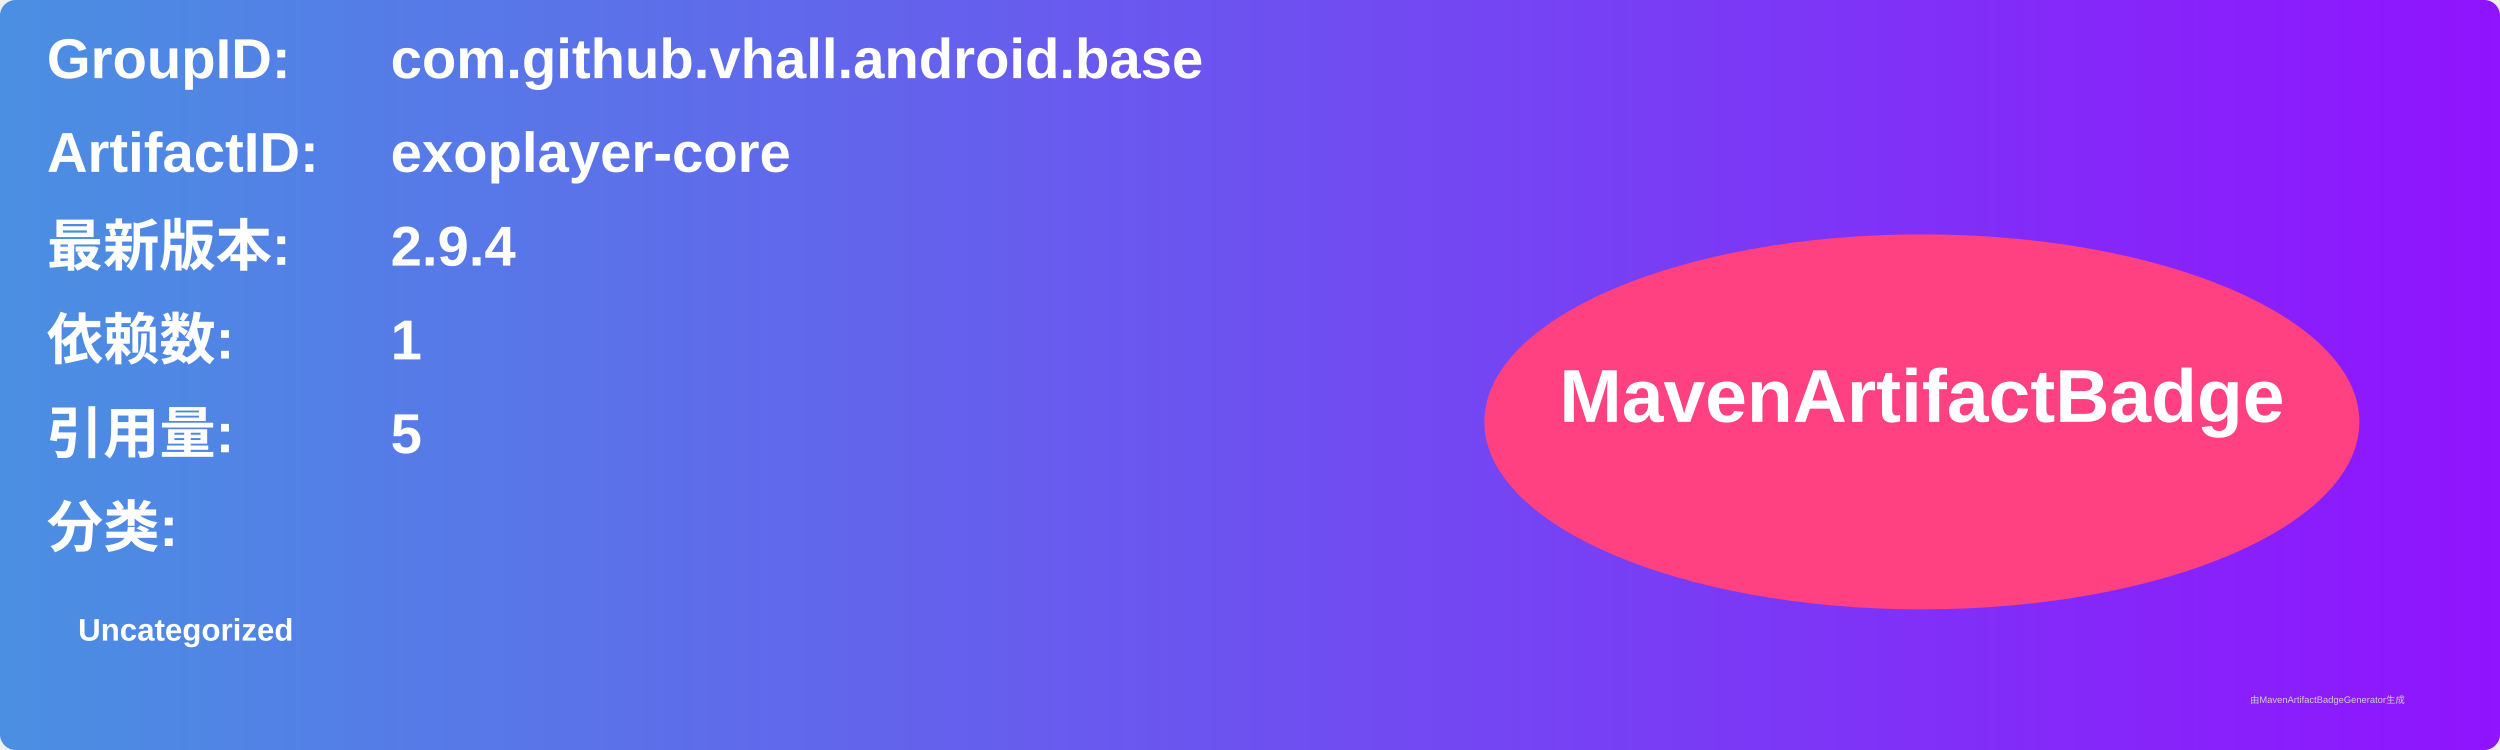
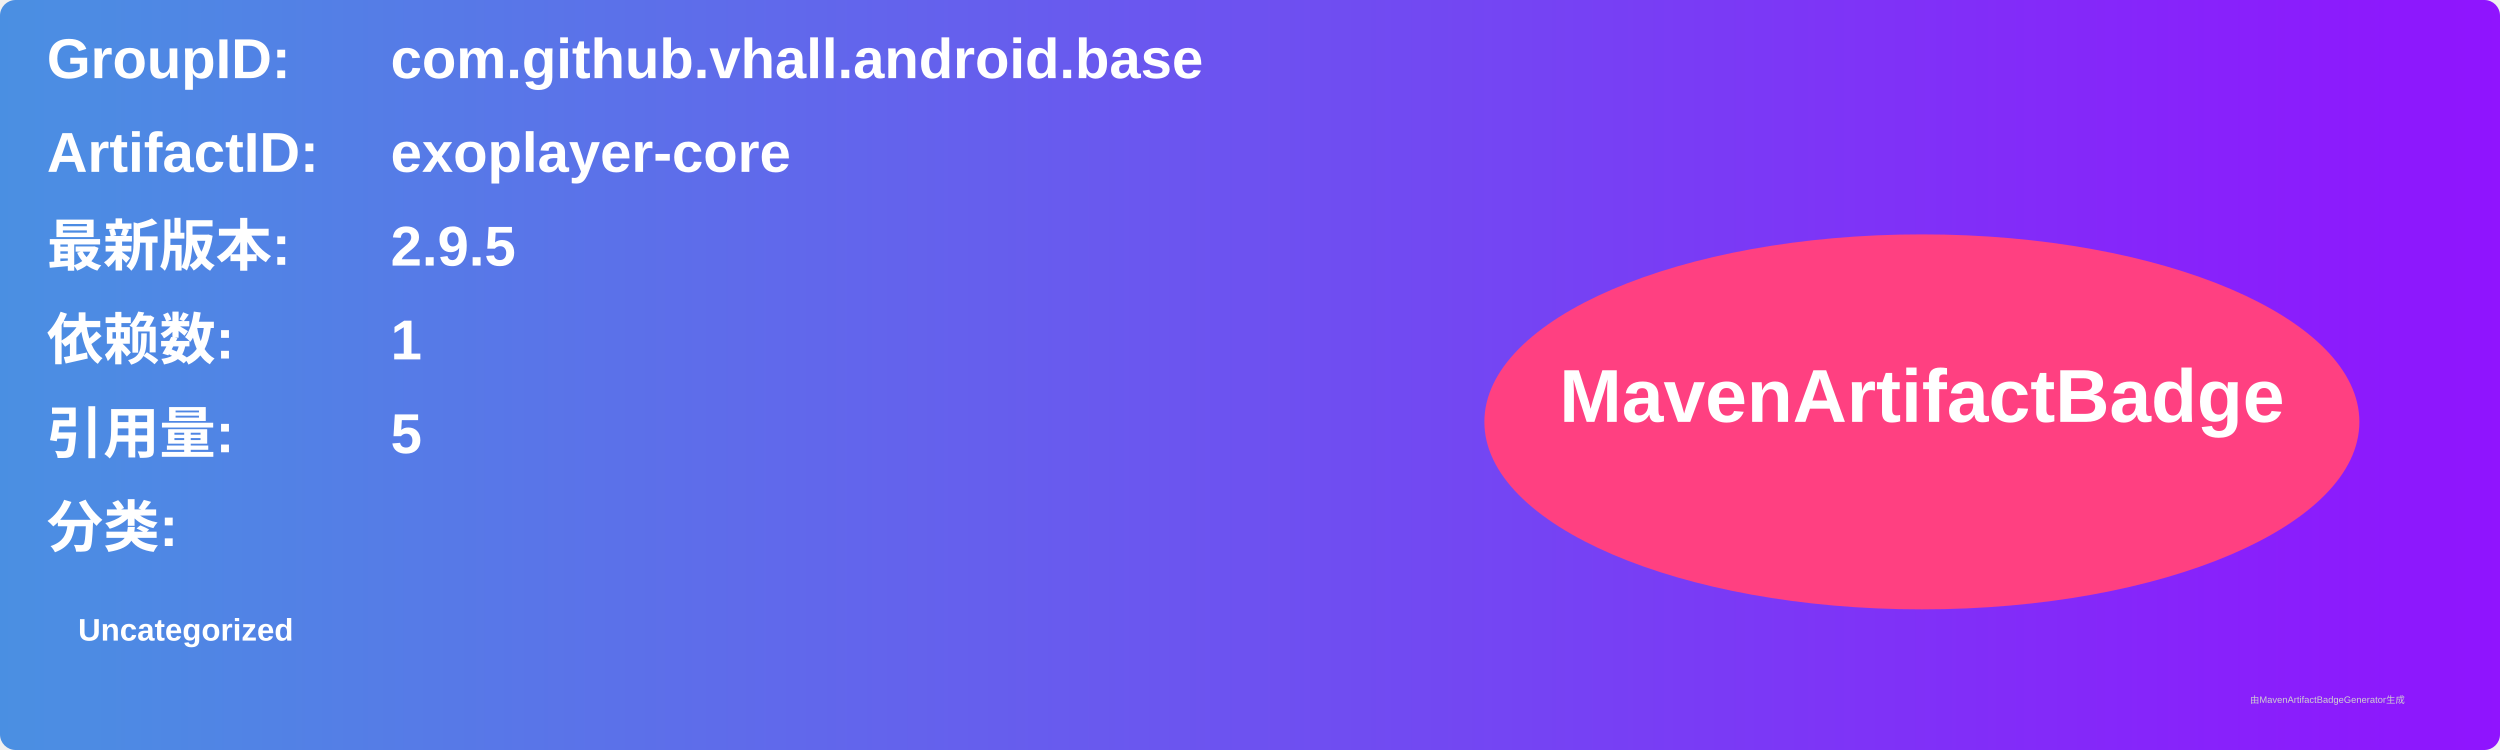
<svg xmlns="http://www.w3.org/2000/svg" width="800" height="240" viewBox="0 0 800 240">
  <linearGradient id="grad" x1="0%" y1="0%" x2="100%" y2="0%">
    <stop offset="0%" stop-color="#4a90e2" />
    <stop offset="100%" stop-color="#9013fe" />
  </linearGradient>
  <rect width="100%" height="100%" rx="5" ry="5" fill="url(#grad)" />
  <g transform="translate(15, 15)">
    <text x="0" y="10" font-family="Arial" font-size="18" fill="white" font-weight="bold" width="260">GroupID:</text>
    <text x="110" y="10" font-family="Arial" font-size="18" fill="white" font-weight="bold" width="460">com.github.vhall.android.base</text>
    <text x="0" y="40" font-family="Arial" font-size="18" fill="white" font-weight="bold" width="260">ArtifactID:</text>
    <text x="110" y="40" font-family="Arial" font-size="18" fill="white" font-weight="bold" width="460">exoplayer-core</text>
    <text x="0" y="70" font-family="Arial" font-size="18" fill="white" font-weight="bold">最新版本:</text>
    <text x="110" y="70" font-family="Arial" font-size="18" fill="white" font-weight="bold">
-       <tspan font-weight="bold">2.9.4</tspan>
+       <tspan font-weight="bold">2.9.5</tspan>
    </text>
    <text x="0" y="100" font-family="Arial" font-size="18" fill="white" font-weight="bold">依赖数: </text>
    <text x="110" y="100" font-family="Arial" font-size="18" fill="white">
      <tspan font-weight="bold">1</tspan>
    </text>
    <text x="0" y="130" font-family="Arial" font-size="18" fill="white" font-weight="bold">引用量: </text>
    <text x="110" y="130" font-family="Arial" font-size="18" fill="white">
      <tspan font-weight="bold">5</tspan>
    </text>
    <text x="0" y="160" font-family="Arial" font-size="18" fill="white" font-weight="bold">分类:</text>
    <text x="10" y="190" font-family="Arial" font-size="10" fill="white">
      <tspan font-weight="bold">Uncategorized</tspan>
    </text>
    <ellipse cx="600" cy="120" rx="140" ry="60" fill="#ff4081" />
    <text x="600" y="120" text-anchor="middle" font-family="Arial" font-size="24" fill="white" font-weight="bold">MavenArtifactBadge</text>
  </g>
  <text x="720" y="225" font-family="Arial" font-size="3" fill="#d0d0d0">由MavenArtifactBadgeGenerator生成</text>
</svg>
